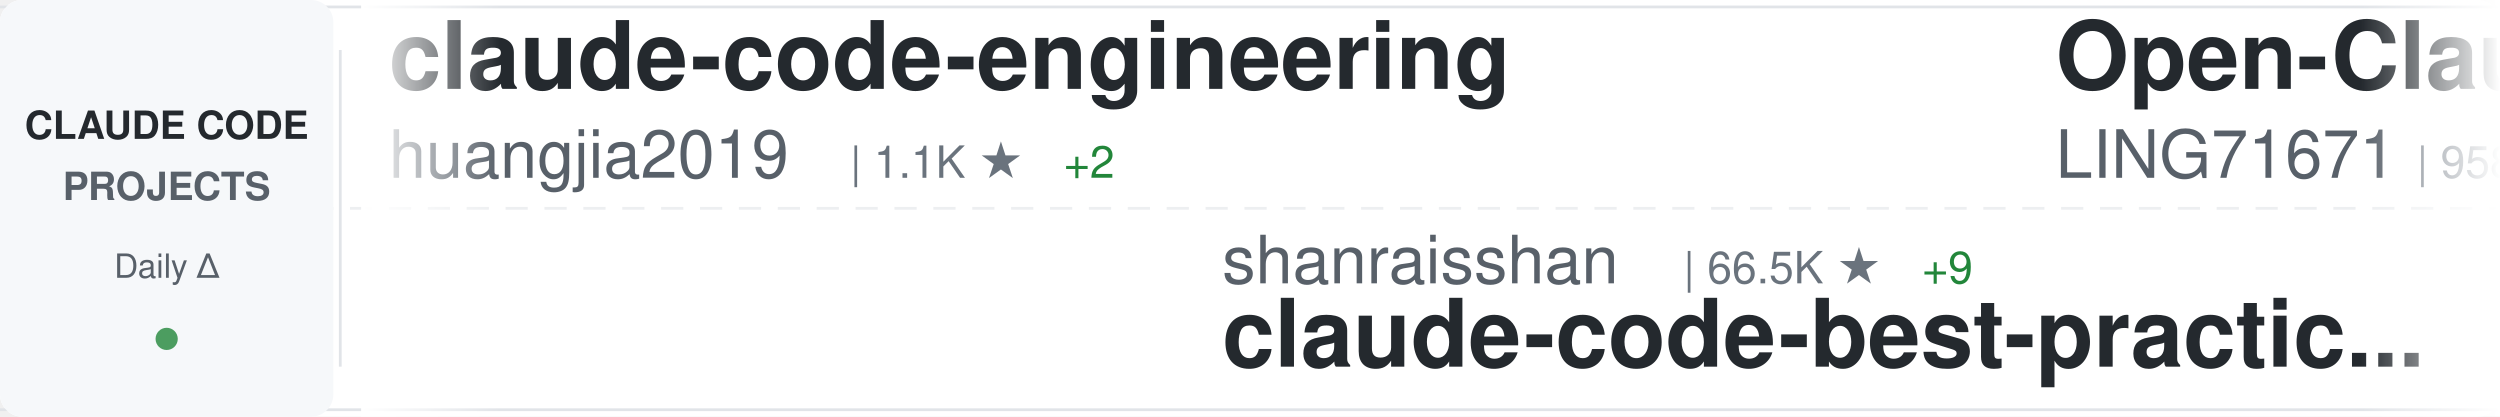
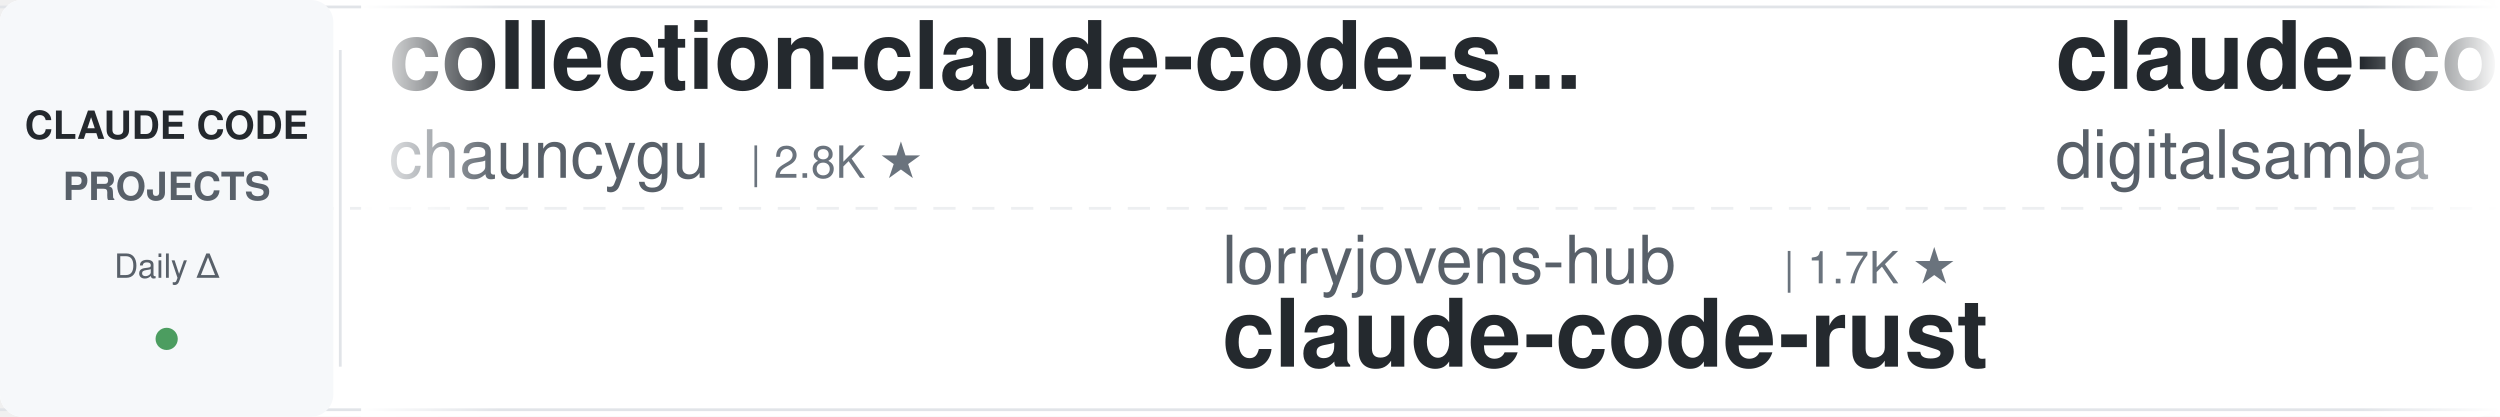
<svg xmlns="http://www.w3.org/2000/svg" width="900" height="150">
  <defs>
    <linearGradient id="awesomeLeftFade" x1="0%" y1="0%" x2="100%" y2="0%">
      <stop offset="0%" style="stop-color:#ffffff;stop-opacity:1" />
      <stop offset="100%" style="stop-color:#ffffff;stop-opacity:0" />
    </linearGradient>
    <linearGradient id="awesomeRightFade" x1="0%" y1="0%" x2="100%" y2="0%">
      <stop offset="0%" style="stop-color:#ffffff;stop-opacity:0" />
      <stop offset="100%" style="stop-color:#ffffff;stop-opacity:1" />
    </linearGradient>
  </defs>
  <rect width="900" height="150" fill="#ffffff" rx="8" />
  <rect x="0" y="2" width="900" height="1" fill="#e1e4e8" />
  <rect x="0" y="147" width="900" height="1" fill="#e1e4e8" />
  <line x1="0" y1="75" x2="900" y2="75" stroke="#e1e4e8" stroke-width="1" stroke-dasharray="8 6" opacity="0.6" />
  <rect x="0" y="0" width="120" height="150" fill="#f6f8fa" rx="8" />
  <text x="60" y="50" font-family="-apple-system, BlinkMacSystemFont, 'Segoe UI', Helvetica, Arial, sans-serif" font-size="14" font-weight="600" fill="#24292e" text-anchor="middle">CLAUDE CODE</text>
  <text x="60" y="72" font-family="-apple-system, BlinkMacSystemFont, 'Segoe UI', Helvetica, Arial, sans-serif" font-size="14" font-weight="600" fill="#586069" text-anchor="middle">PROJECTS</text>
  <text x="60" y="100" font-family="-apple-system, BlinkMacSystemFont, 'Segoe UI', Helvetica, Arial, sans-serif" font-size="12" font-weight="500" fill="#586069" text-anchor="middle">Daily Δ</text>
  <circle cx="60" cy="122" r="4" fill="#22863a" opacity="0.8" />
  <rect x="122" y="18" width="1" height="114" fill="#e1e4e8" />
  <clipPath id="awesomeTickerClip">
    <rect x="130" y="0" width="770" height="150" />
  </clipPath>
  <g clip-path="url(#awesomeTickerClip)">
    <g id="awesomeTickerItems">
      <animateTransform attributeName="transform" attributeType="XML" type="translate" from="0 0" to="-3000 0" dur="54s" repeatCount="indefinite" />
      <g transform="translate(0, 0)">
-         <text x="140" y="32" font-family="-apple-system, BlinkMacSystemFont, 'Segoe UI', Helvetica, Arial, sans-serif" font-size="34" font-weight="600" fill="#24292e">claude-code-engineering</text>
-         <text x="140" y="64" font-family="-apple-system, BlinkMacSystemFont, 'Segoe UI', Helvetica, Arial, sans-serif" font-size="24" font-weight="400" fill="#586069">huangjia2019</text>
-         <text x="306" y="64" font-family="-apple-system, BlinkMacSystemFont, 'Segoe UI', Helvetica, Arial, sans-serif" font-size="16" font-weight="500" fill="#6a737d">| 1.1K ★</text>
-         <text x="383" y="64" font-family="-apple-system, BlinkMacSystemFont, 'Segoe UI', Helvetica, Arial, sans-serif" font-size="16" font-weight="500" fill="#22863a"> +2</text>
+         <text x="140" y="32" font-family="-apple-system, BlinkMacSystemFont, 'Segoe UI', Helvetica, Arial, sans-serif" font-size="34" font-weight="600" fill="#24292e">collection-claude-code-s...</text>
+         <text x="140" y="64" font-family="-apple-system, BlinkMacSystemFont, 'Segoe UI', Helvetica, Arial, sans-serif" font-size="24" font-weight="400" fill="#586069">chauncygu</text>
+         <text x="270" y="64" font-family="-apple-system, BlinkMacSystemFont, 'Segoe UI', Helvetica, Arial, sans-serif" font-size="16" font-weight="500" fill="#6a737d">| 2.8K ★</text>
      </g>
      <g transform="translate(300, 0)">
+         <text x="140" y="102" font-family="-apple-system, BlinkMacSystemFont, 'Segoe UI', Helvetica, Arial, sans-serif" font-size="24" font-weight="400" fill="#586069">lorryjovens-hub</text>
+         <text x="342" y="102" font-family="-apple-system, BlinkMacSystemFont, 'Segoe UI', Helvetica, Arial, sans-serif" font-size="16" font-weight="500" fill="#6a737d">| 1.7K ★</text>
+         <text x="140" y="132" font-family="-apple-system, BlinkMacSystemFont, 'Segoe UI', Helvetica, Arial, sans-serif" font-size="34" font-weight="600" fill="#24292e">claude-code-rust</text>
+       </g>
+       <g transform="translate(600, 0)">
+         <text x="140" y="32" font-family="-apple-system, BlinkMacSystemFont, 'Segoe UI', Helvetica, Arial, sans-serif" font-size="34" font-weight="600" fill="#24292e">claude-code-video-toolki...</text>
+         <text x="140" y="64" font-family="-apple-system, BlinkMacSystemFont, 'Segoe UI', Helvetica, Arial, sans-serif" font-size="24" font-weight="400" fill="#586069">digitalsamba</text>
+         <text x="306" y="64" font-family="-apple-system, BlinkMacSystemFont, 'Segoe UI', Helvetica, Arial, sans-serif" font-size="16" font-weight="500" fill="#6a737d">| 2.1K ★</text>
+         <text x="383" y="64" font-family="-apple-system, BlinkMacSystemFont, 'Segoe UI', Helvetica, Arial, sans-serif" font-size="16" font-weight="500" fill="#22863a"> +1</text>
+       </g>
+       <g transform="translate(900, 0)">
        <text x="140" y="102" font-family="-apple-system, BlinkMacSystemFont, 'Segoe UI', Helvetica, Arial, sans-serif" font-size="24" font-weight="400" fill="#586069">shanraisshan</text>
        <text x="306" y="102" font-family="-apple-system, BlinkMacSystemFont, 'Segoe UI', Helvetica, Arial, sans-serif" font-size="16" font-weight="500" fill="#6a737d">| 66.5K ★</text>
-         <text x="392" y="102" font-family="-apple-system, BlinkMacSystemFont, 'Segoe UI', Helvetica, Arial, sans-serif" font-size="16" font-weight="500" fill="#22863a"> +9</text>
+         <text x="392" y="102" font-family="-apple-system, BlinkMacSystemFont, 'Segoe UI', Helvetica, Arial, sans-serif" font-size="16" font-weight="500" fill="#22863a"> +14</text>
        <text x="140" y="132" font-family="-apple-system, BlinkMacSystemFont, 'Segoe UI', Helvetica, Arial, sans-serif" font-size="34" font-weight="600" fill="#24292e">claude-code-best-practic...</text>
      </g>
-       <g transform="translate(600, 0)">
-         <text x="140" y="32" font-family="-apple-system, BlinkMacSystemFont, 'Segoe UI', Helvetica, Arial, sans-serif" font-size="34" font-weight="600" fill="#24292e">Open-ClaudeCode</text>
-         <text x="140" y="64" font-family="-apple-system, BlinkMacSystemFont, 'Segoe UI', Helvetica, Arial, sans-serif" font-size="24" font-weight="400" fill="#586069">LING71671</text>
-         <text x="270" y="64" font-family="-apple-system, BlinkMacSystemFont, 'Segoe UI', Helvetica, Arial, sans-serif" font-size="16" font-weight="500" fill="#6a737d">| 958 ★</text>
-       </g>
-       <g transform="translate(900, 0)">
-         <text x="140" y="102" font-family="-apple-system, BlinkMacSystemFont, 'Segoe UI', Helvetica, Arial, sans-serif" font-size="24" font-weight="400" fill="#586069">darcyegb</text>
-         <text x="258" y="102" font-family="-apple-system, BlinkMacSystemFont, 'Segoe UI', Helvetica, Arial, sans-serif" font-size="16" font-weight="500" fill="#6a737d">| 770 ★</text>
-         <text x="326" y="102" font-family="-apple-system, BlinkMacSystemFont, 'Segoe UI', Helvetica, Arial, sans-serif" font-size="16" font-weight="500" fill="#22863a"> +1</text>
-         <text x="140" y="132" font-family="-apple-system, BlinkMacSystemFont, 'Segoe UI', Helvetica, Arial, sans-serif" font-size="34" font-weight="600" fill="#24292e">ClaudeCodeAgents</text>
-       </g>
      <g transform="translate(1200, 0)">
-         <text x="140" y="32" font-family="-apple-system, BlinkMacSystemFont, 'Segoe UI', Helvetica, Arial, sans-serif" font-size="34" font-weight="600" fill="#24292e">Claude-Code</text>
-         <text x="140" y="64" font-family="-apple-system, BlinkMacSystemFont, 'Segoe UI', Helvetica, Arial, sans-serif" font-size="24" font-weight="400" fill="#586069">pengchengneo</text>
-         <text x="306" y="64" font-family="-apple-system, BlinkMacSystemFont, 'Segoe UI', Helvetica, Arial, sans-serif" font-size="16" font-weight="500" fill="#6a737d">| 1.8K ★</text>
+         <text x="140" y="32" font-family="-apple-system, BlinkMacSystemFont, 'Segoe UI', Helvetica, Arial, sans-serif" font-size="34" font-weight="600" fill="#24292e">claude-code-security-rev...</text>
+         <text x="140" y="64" font-family="-apple-system, BlinkMacSystemFont, 'Segoe UI', Helvetica, Arial, sans-serif" font-size="24" font-weight="400" fill="#586069">anthropics</text>
+         <text x="282" y="64" font-family="-apple-system, BlinkMacSystemFont, 'Segoe UI', Helvetica, Arial, sans-serif" font-size="16" font-weight="500" fill="#6a737d">| 6.3K ★</text>
+         <text x="359" y="64" font-family="-apple-system, BlinkMacSystemFont, 'Segoe UI', Helvetica, Arial, sans-serif" font-size="16" font-weight="500" fill="#22863a"> +2</text>
      </g>
      <g transform="translate(1500, 0)">
-         <text x="140" y="102" font-family="-apple-system, BlinkMacSystemFont, 'Segoe UI', Helvetica, Arial, sans-serif" font-size="24" font-weight="400" fill="#586069">OneRedOak</text>
-         <text x="270" y="102" font-family="-apple-system, BlinkMacSystemFont, 'Segoe UI', Helvetica, Arial, sans-serif" font-size="16" font-weight="500" fill="#6a737d">| 3.9K ★</text>
-         <text x="140" y="132" font-family="-apple-system, BlinkMacSystemFont, 'Segoe UI', Helvetica, Arial, sans-serif" font-size="34" font-weight="600" fill="#24292e">claude-code-workflows</text>
+         <text x="140" y="102" font-family="-apple-system, BlinkMacSystemFont, 'Segoe UI', Helvetica, Arial, sans-serif" font-size="24" font-weight="400" fill="#586069">davila7</text>
+         <text x="246" y="102" font-family="-apple-system, BlinkMacSystemFont, 'Segoe UI', Helvetica, Arial, sans-serif" font-size="16" font-weight="500" fill="#6a737d">| 32.1K ★</text>
+         <text x="332" y="102" font-family="-apple-system, BlinkMacSystemFont, 'Segoe UI', Helvetica, Arial, sans-serif" font-size="16" font-weight="500" fill="#22863a"> +11</text>
+         <text x="140" y="132" font-family="-apple-system, BlinkMacSystemFont, 'Segoe UI', Helvetica, Arial, sans-serif" font-size="34" font-weight="600" fill="#24292e">claude-code-templates</text>
      </g>
      <g transform="translate(1800, 0)">
-         <text x="140" y="32" font-family="-apple-system, BlinkMacSystemFont, 'Segoe UI', Helvetica, Arial, sans-serif" font-size="34" font-weight="600" fill="#24292e">claude_code_src</text>
-         <text x="140" y="64" font-family="-apple-system, BlinkMacSystemFont, 'Segoe UI', Helvetica, Arial, sans-serif" font-size="24" font-weight="400" fill="#586069">ponponon</text>
-         <text x="258" y="64" font-family="-apple-system, BlinkMacSystemFont, 'Segoe UI', Helvetica, Arial, sans-serif" font-size="16" font-weight="500" fill="#6a737d">| 2.3K ★</text>
-         <text x="335" y="64" font-family="-apple-system, BlinkMacSystemFont, 'Segoe UI', Helvetica, Arial, sans-serif" font-size="16" font-weight="500" fill="#22863a"> +1</text>
+         <text x="140" y="32" font-family="-apple-system, BlinkMacSystemFont, 'Segoe UI', Helvetica, Arial, sans-serif" font-size="34" font-weight="600" fill="#24292e">claude-code-hub</text>
+         <text x="140" y="64" font-family="-apple-system, BlinkMacSystemFont, 'Segoe UI', Helvetica, Arial, sans-serif" font-size="24" font-weight="400" fill="#586069">ding113</text>
+         <text x="246" y="64" font-family="-apple-system, BlinkMacSystemFont, 'Segoe UI', Helvetica, Arial, sans-serif" font-size="16" font-weight="500" fill="#6a737d">| 3.4K ★</text>
+         <text x="323" y="64" font-family="-apple-system, BlinkMacSystemFont, 'Segoe UI', Helvetica, Arial, sans-serif" font-size="16" font-weight="500" fill="#cb2431"> -1</text>
      </g>
      <g transform="translate(2100, 0)">
-         <text x="140" y="102" font-family="-apple-system, BlinkMacSystemFont, 'Segoe UI', Helvetica, Arial, sans-serif" font-size="24" font-weight="400" fill="#586069">777genius</text>
-         <text x="270" y="102" font-family="-apple-system, BlinkMacSystemFont, 'Segoe UI', Helvetica, Arial, sans-serif" font-size="16" font-weight="500" fill="#6a737d">| 932 ★</text>
-         <text x="140" y="132" font-family="-apple-system, BlinkMacSystemFont, 'Segoe UI', Helvetica, Arial, sans-serif" font-size="34" font-weight="600" fill="#24292e">claude-code-source-code</text>
+         <text x="140" y="102" font-family="-apple-system, BlinkMacSystemFont, 'Segoe UI', Helvetica, Arial, sans-serif" font-size="24" font-weight="400" fill="#586069">affaan-m</text>
+         <text x="258" y="102" font-family="-apple-system, BlinkMacSystemFont, 'Segoe UI', Helvetica, Arial, sans-serif" font-size="16" font-weight="500" fill="#6a737d">| 268.8K ★</text>
+         <text x="353" y="102" font-family="-apple-system, BlinkMacSystemFont, 'Segoe UI', Helvetica, Arial, sans-serif" font-size="16" font-weight="500" fill="#22863a"> +78</text>
+         <text x="140" y="132" font-family="-apple-system, BlinkMacSystemFont, 'Segoe UI', Helvetica, Arial, sans-serif" font-size="34" font-weight="600" fill="#24292e">ECC</text>
      </g>
      <g transform="translate(2400, 0)">
-         <text x="140" y="32" font-family="-apple-system, BlinkMacSystemFont, 'Segoe UI', Helvetica, Arial, sans-serif" font-size="34" font-weight="600" fill="#24292e">claude-code-reverse</text>
-         <text x="140" y="64" font-family="-apple-system, BlinkMacSystemFont, 'Segoe UI', Helvetica, Arial, sans-serif" font-size="24" font-weight="400" fill="#586069">Yuyz0112</text>
-         <text x="258" y="64" font-family="-apple-system, BlinkMacSystemFont, 'Segoe UI', Helvetica, Arial, sans-serif" font-size="16" font-weight="500" fill="#6a737d">| 2.4K ★</text>
+         <text x="140" y="32" font-family="-apple-system, BlinkMacSystemFont, 'Segoe UI', Helvetica, Arial, sans-serif" font-size="34" font-weight="600" fill="#24292e">free-claude-code</text>
+         <text x="140" y="64" font-family="-apple-system, BlinkMacSystemFont, 'Segoe UI', Helvetica, Arial, sans-serif" font-size="24" font-weight="400" fill="#586069">Alishahryar1</text>
+         <text x="306" y="64" font-family="-apple-system, BlinkMacSystemFont, 'Segoe UI', Helvetica, Arial, sans-serif" font-size="16" font-weight="500" fill="#6a737d">| 56.1K ★</text>
+         <text x="392" y="64" font-family="-apple-system, BlinkMacSystemFont, 'Segoe UI', Helvetica, Arial, sans-serif" font-size="16" font-weight="500" fill="#22863a"> +13</text>
      </g>
      <g transform="translate(2700, 0)">
-         <text x="140" y="102" font-family="-apple-system, BlinkMacSystemFont, 'Segoe UI', Helvetica, Arial, sans-serif" font-size="24" font-weight="400" fill="#586069">Cranot</text>
-         <text x="234" y="102" font-family="-apple-system, BlinkMacSystemFont, 'Segoe UI', Helvetica, Arial, sans-serif" font-size="16" font-weight="500" fill="#6a737d">| 2.9K ★</text>
-         <text x="140" y="132" font-family="-apple-system, BlinkMacSystemFont, 'Segoe UI', Helvetica, Arial, sans-serif" font-size="34" font-weight="600" fill="#24292e">claude-code-guide</text>
+         <text x="140" y="102" font-family="-apple-system, BlinkMacSystemFont, 'Segoe UI', Helvetica, Arial, sans-serif" font-size="24" font-weight="400" fill="#586069">jqueryscript</text>
+         <text x="306" y="102" font-family="-apple-system, BlinkMacSystemFont, 'Segoe UI', Helvetica, Arial, sans-serif" font-size="16" font-weight="500" fill="#6a737d">| 517 ★</text>
+         <text x="140" y="132" font-family="-apple-system, BlinkMacSystemFont, 'Segoe UI', Helvetica, Arial, sans-serif" font-size="34" font-weight="600" fill="#24292e">awesome-claude-code</text>
      </g>
      <g transform="translate(3000, 0)">
-         <text x="140" y="32" font-family="-apple-system, BlinkMacSystemFont, 'Segoe UI', Helvetica, Arial, sans-serif" font-size="34" font-weight="600" fill="#24292e">claude-code-engineering</text>
-         <text x="140" y="64" font-family="-apple-system, BlinkMacSystemFont, 'Segoe UI', Helvetica, Arial, sans-serif" font-size="24" font-weight="400" fill="#586069">huangjia2019</text>
-         <text x="306" y="64" font-family="-apple-system, BlinkMacSystemFont, 'Segoe UI', Helvetica, Arial, sans-serif" font-size="16" font-weight="500" fill="#6a737d">| 1.1K ★</text>
-         <text x="383" y="64" font-family="-apple-system, BlinkMacSystemFont, 'Segoe UI', Helvetica, Arial, sans-serif" font-size="16" font-weight="500" fill="#22863a"> +2</text>
+         <text x="140" y="32" font-family="-apple-system, BlinkMacSystemFont, 'Segoe UI', Helvetica, Arial, sans-serif" font-size="34" font-weight="600" fill="#24292e">collection-claude-code-s...</text>
+         <text x="140" y="64" font-family="-apple-system, BlinkMacSystemFont, 'Segoe UI', Helvetica, Arial, sans-serif" font-size="24" font-weight="400" fill="#586069">chauncygu</text>
+         <text x="270" y="64" font-family="-apple-system, BlinkMacSystemFont, 'Segoe UI', Helvetica, Arial, sans-serif" font-size="16" font-weight="500" fill="#6a737d">| 2.8K ★</text>
      </g>
      <g transform="translate(3300, 0)">
+         <text x="140" y="102" font-family="-apple-system, BlinkMacSystemFont, 'Segoe UI', Helvetica, Arial, sans-serif" font-size="24" font-weight="400" fill="#586069">lorryjovens-hub</text>
+         <text x="342" y="102" font-family="-apple-system, BlinkMacSystemFont, 'Segoe UI', Helvetica, Arial, sans-serif" font-size="16" font-weight="500" fill="#6a737d">| 1.7K ★</text>
+         <text x="140" y="132" font-family="-apple-system, BlinkMacSystemFont, 'Segoe UI', Helvetica, Arial, sans-serif" font-size="34" font-weight="600" fill="#24292e">claude-code-rust</text>
+       </g>
+       <g transform="translate(3600, 0)">
+         <text x="140" y="32" font-family="-apple-system, BlinkMacSystemFont, 'Segoe UI', Helvetica, Arial, sans-serif" font-size="34" font-weight="600" fill="#24292e">claude-code-video-toolki...</text>
+         <text x="140" y="64" font-family="-apple-system, BlinkMacSystemFont, 'Segoe UI', Helvetica, Arial, sans-serif" font-size="24" font-weight="400" fill="#586069">digitalsamba</text>
+         <text x="306" y="64" font-family="-apple-system, BlinkMacSystemFont, 'Segoe UI', Helvetica, Arial, sans-serif" font-size="16" font-weight="500" fill="#6a737d">| 2.1K ★</text>
+         <text x="383" y="64" font-family="-apple-system, BlinkMacSystemFont, 'Segoe UI', Helvetica, Arial, sans-serif" font-size="16" font-weight="500" fill="#22863a"> +1</text>
+       </g>
+       <g transform="translate(3900, 0)">
        <text x="140" y="102" font-family="-apple-system, BlinkMacSystemFont, 'Segoe UI', Helvetica, Arial, sans-serif" font-size="24" font-weight="400" fill="#586069">shanraisshan</text>
        <text x="306" y="102" font-family="-apple-system, BlinkMacSystemFont, 'Segoe UI', Helvetica, Arial, sans-serif" font-size="16" font-weight="500" fill="#6a737d">| 66.5K ★</text>
-         <text x="392" y="102" font-family="-apple-system, BlinkMacSystemFont, 'Segoe UI', Helvetica, Arial, sans-serif" font-size="16" font-weight="500" fill="#22863a"> +9</text>
+         <text x="392" y="102" font-family="-apple-system, BlinkMacSystemFont, 'Segoe UI', Helvetica, Arial, sans-serif" font-size="16" font-weight="500" fill="#22863a"> +14</text>
        <text x="140" y="132" font-family="-apple-system, BlinkMacSystemFont, 'Segoe UI', Helvetica, Arial, sans-serif" font-size="34" font-weight="600" fill="#24292e">claude-code-best-practic...</text>
-       </g>
-       <g transform="translate(3600, 0)">
-         <text x="140" y="32" font-family="-apple-system, BlinkMacSystemFont, 'Segoe UI', Helvetica, Arial, sans-serif" font-size="34" font-weight="600" fill="#24292e">Open-ClaudeCode</text>
-         <text x="140" y="64" font-family="-apple-system, BlinkMacSystemFont, 'Segoe UI', Helvetica, Arial, sans-serif" font-size="24" font-weight="400" fill="#586069">LING71671</text>
-         <text x="270" y="64" font-family="-apple-system, BlinkMacSystemFont, 'Segoe UI', Helvetica, Arial, sans-serif" font-size="16" font-weight="500" fill="#6a737d">| 958 ★</text>
-       </g>
-       <g transform="translate(3900, 0)">
-         <text x="140" y="102" font-family="-apple-system, BlinkMacSystemFont, 'Segoe UI', Helvetica, Arial, sans-serif" font-size="24" font-weight="400" fill="#586069">darcyegb</text>
-         <text x="258" y="102" font-family="-apple-system, BlinkMacSystemFont, 'Segoe UI', Helvetica, Arial, sans-serif" font-size="16" font-weight="500" fill="#6a737d">| 770 ★</text>
-         <text x="326" y="102" font-family="-apple-system, BlinkMacSystemFont, 'Segoe UI', Helvetica, Arial, sans-serif" font-size="16" font-weight="500" fill="#22863a"> +1</text>
-         <text x="140" y="132" font-family="-apple-system, BlinkMacSystemFont, 'Segoe UI', Helvetica, Arial, sans-serif" font-size="34" font-weight="600" fill="#24292e">ClaudeCodeAgents</text>
      </g>
    </g>
  </g>
  <rect x="130" y="0" width="50" height="150" fill="url(#awesomeLeftFade)" />
  <rect x="850" y="0" width="50" height="150" fill="url(#awesomeRightFade)" />
</svg>
